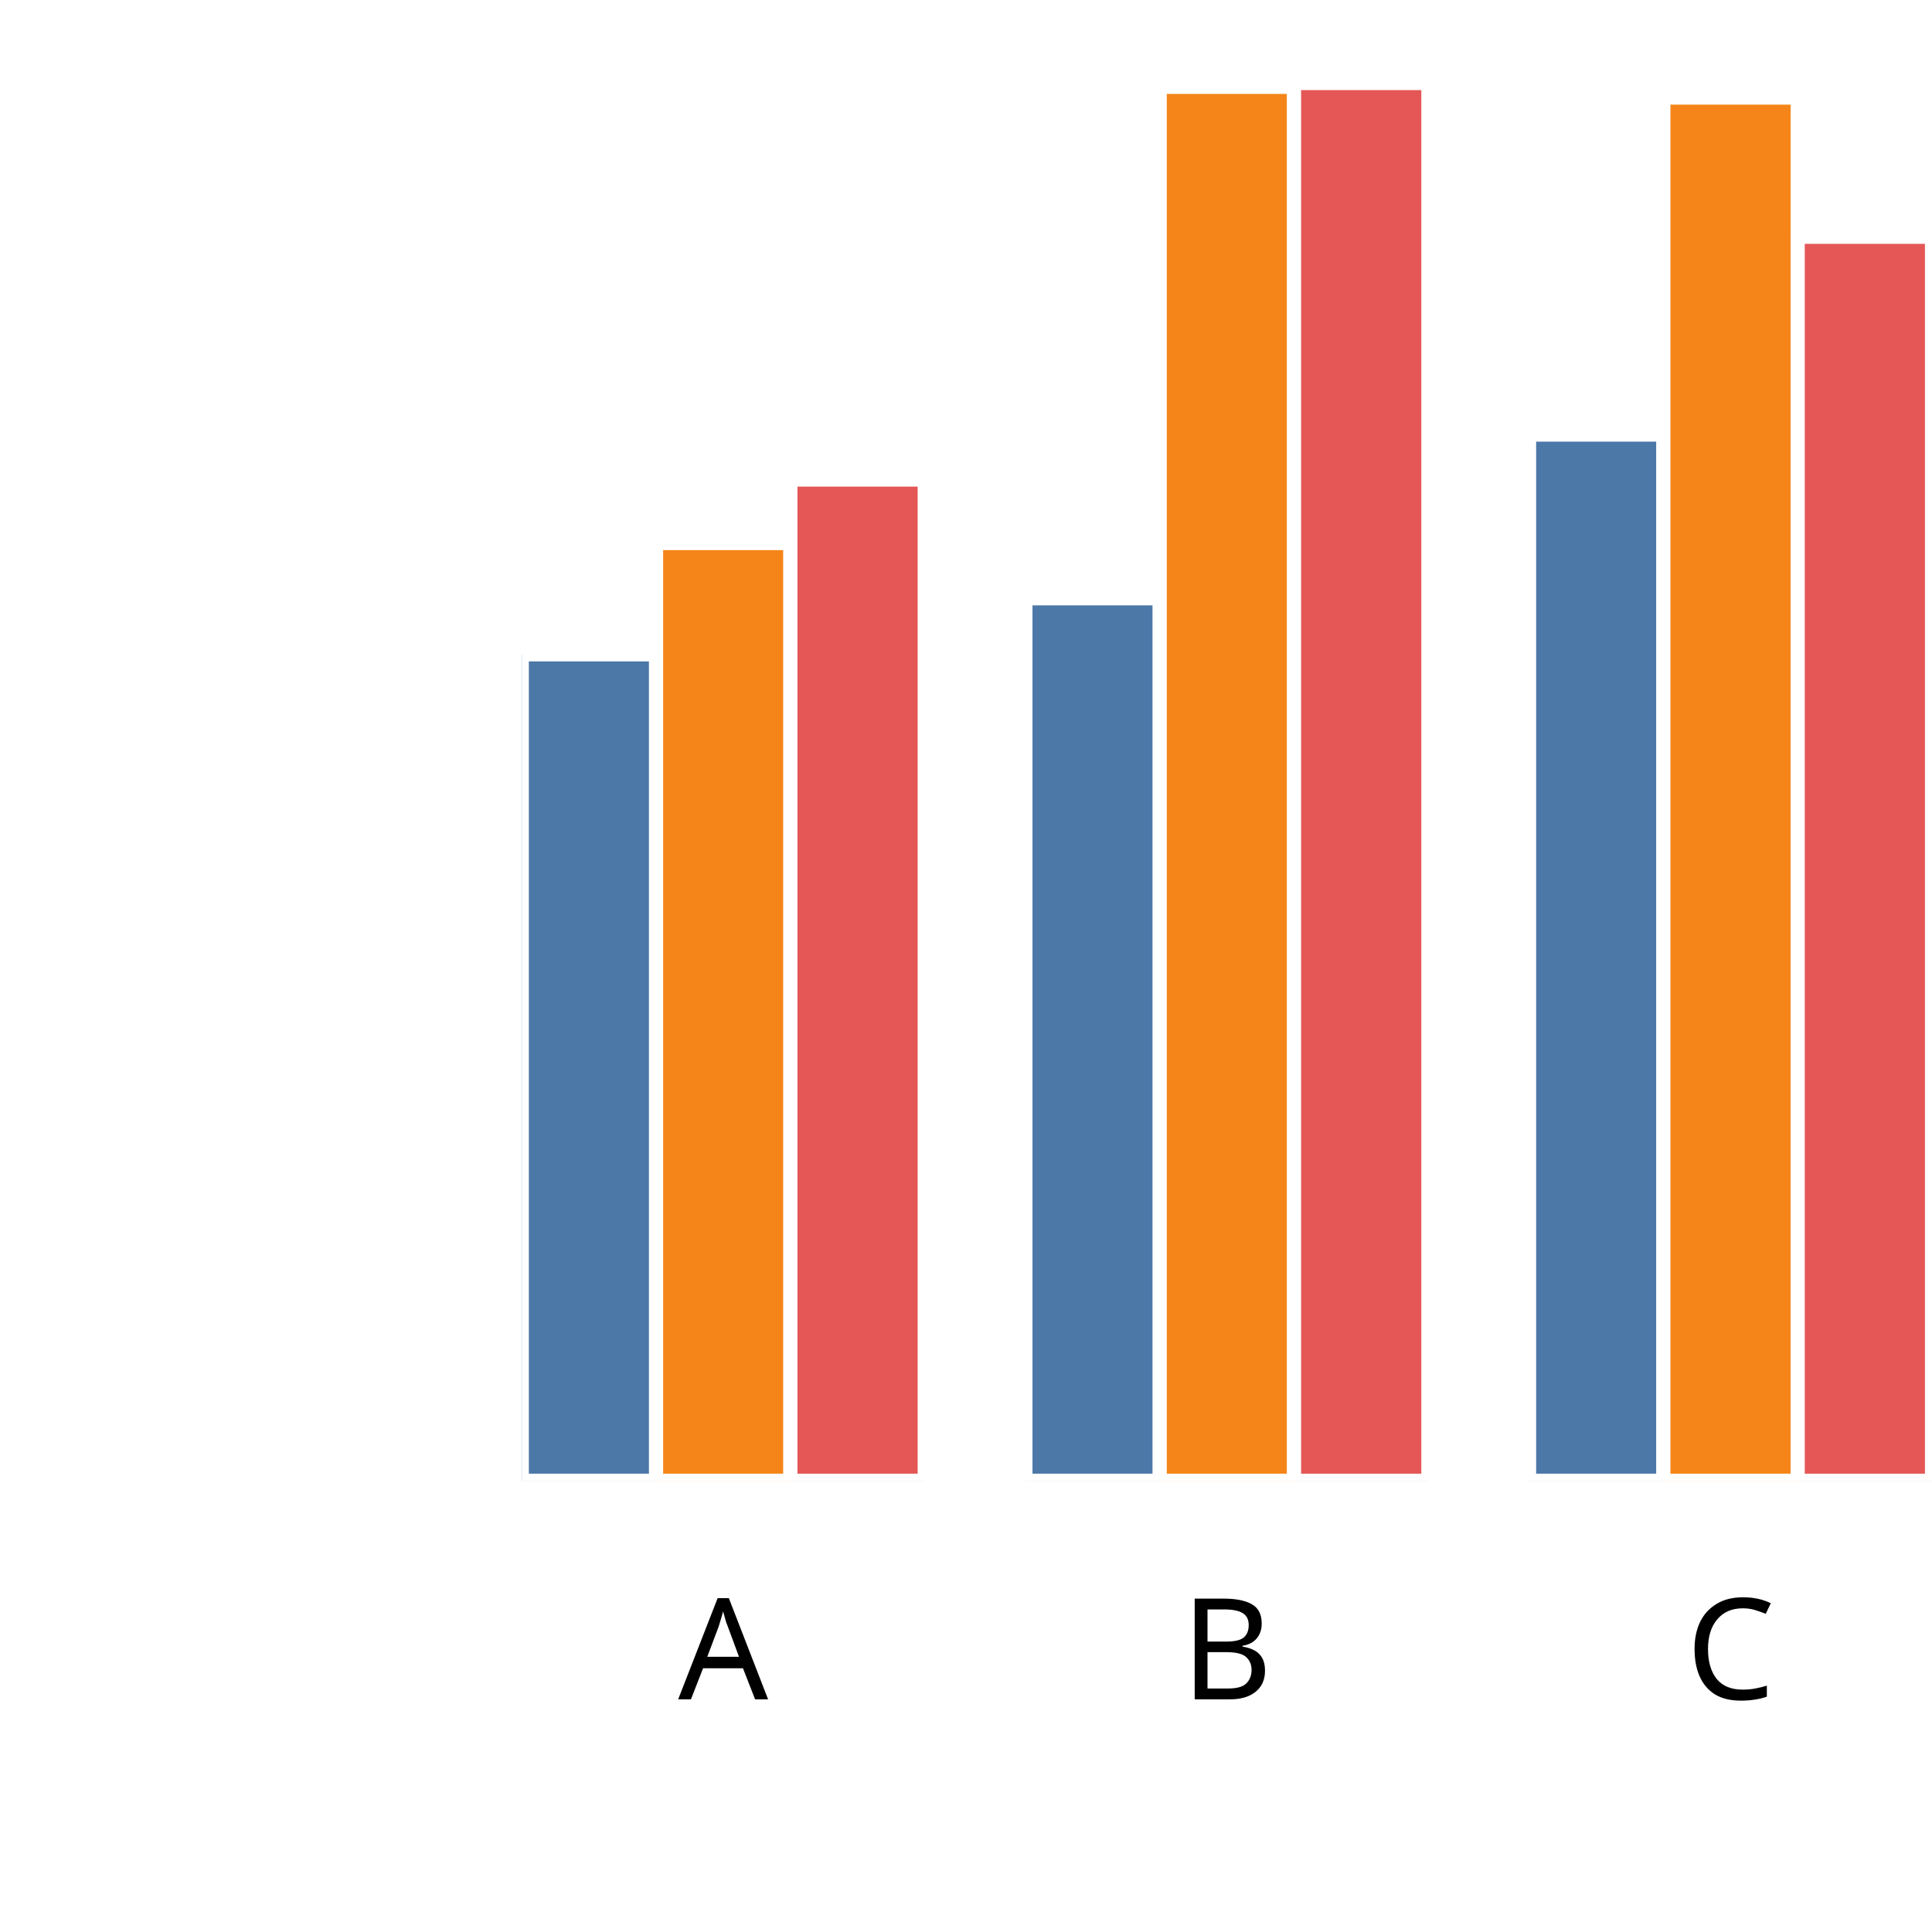
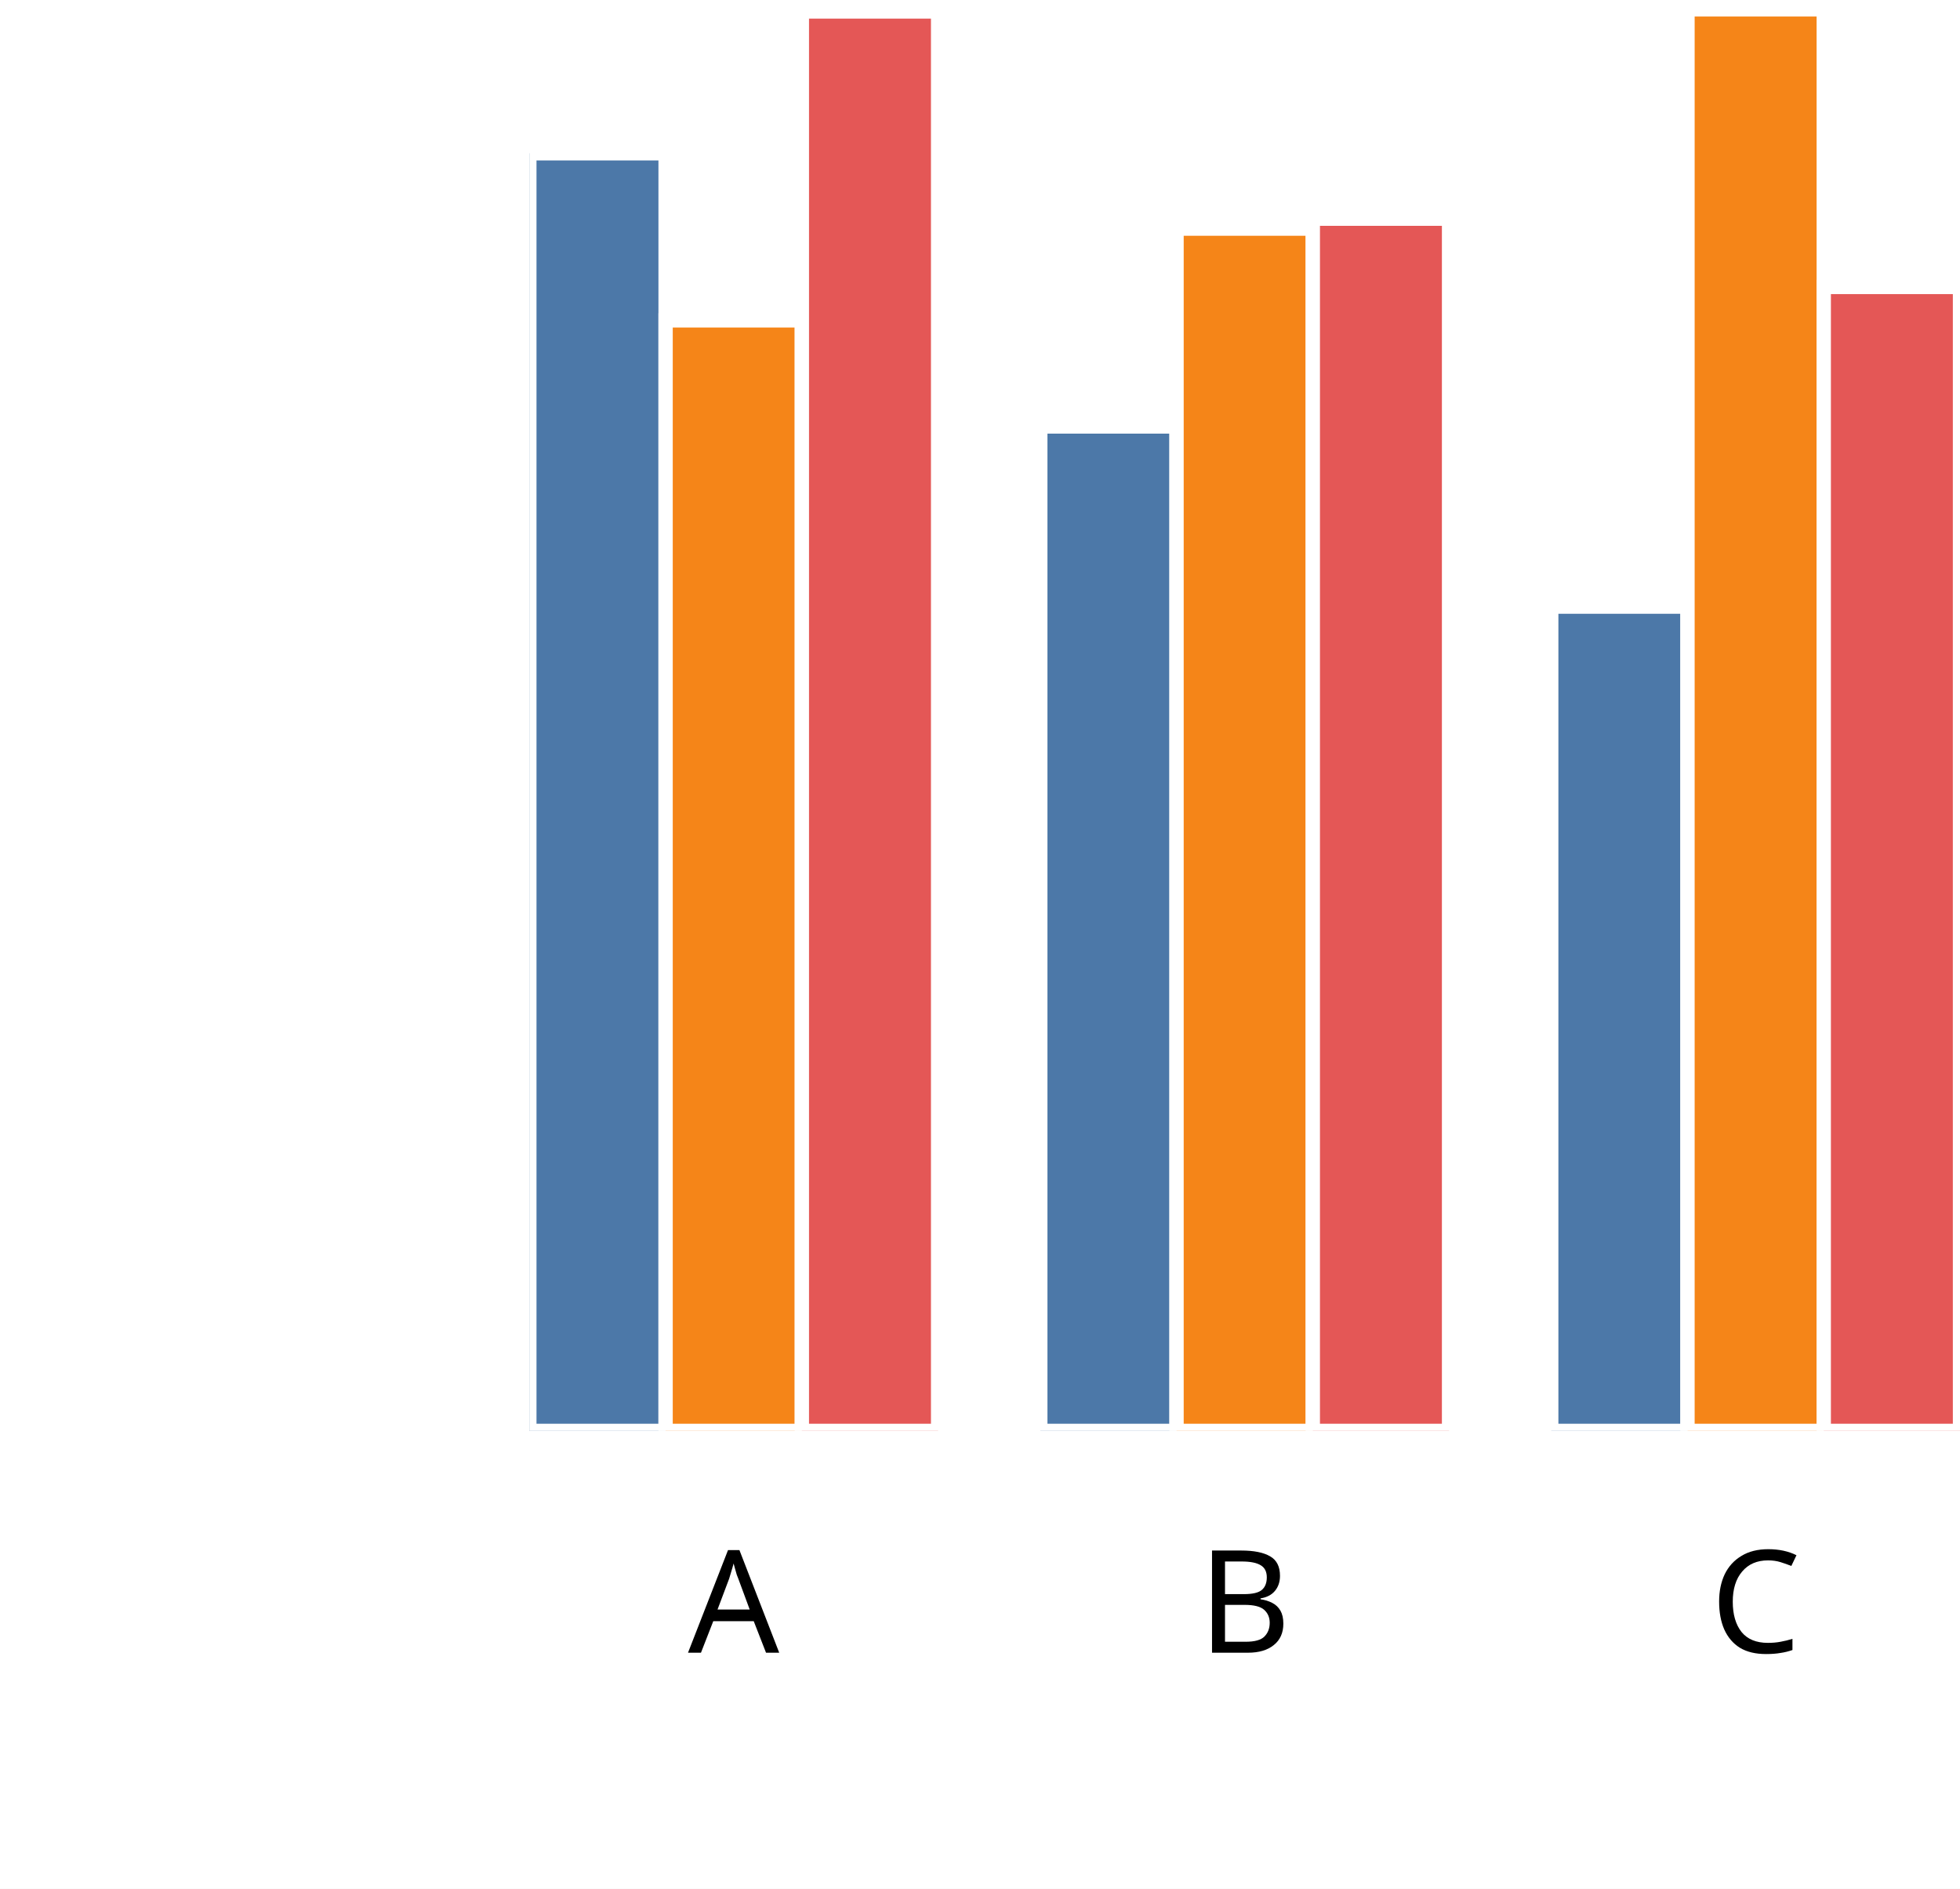
- <svg xmlns="http://www.w3.org/2000/svg" version="1.1" class="marks" width="137" height="137" viewBox="0 0 137 137">
-   <rect width="137" height="137" fill="white" />
-   <g fill="none" stroke-miterlimit="10" transform="translate(37,5)">
+ <svg xmlns="http://www.w3.org/2000/svg" version="1.1" class="marks" width="137" height="132" viewBox="0 0 137 132">
+   <rect width="137" height="132" fill="white" />
+   <g fill="none" stroke-miterlimit="10" transform="translate(37,0)">
    <g class="mark-group role-frame root" role="graphics-object" aria-roledescription="group mark container">
      <g transform="translate(0,0)">
        <path class="background" aria-hidden="true" d="M0,0h100v100h-100Z" />
        <g>
          <g class="mark-group role-axis" role="graphics-symbol" aria-roledescription="axis" aria-label="X-axis titled 'x' for a discrete scale with 3 values: A, B, C">
            <g transform="translate(0.5,100.5)">
              <path class="background" aria-hidden="true" d="M0,0h0v0h0Z" pointer-events="none" />
              <g>
                <g class="mark-rule role-axis-tick" pointer-events="none">
                  <line transform="translate(14,0)" x2="0" y2="5" stroke="white" stroke-width="1.01" opacity="1" />
                  <line transform="translate(50,0)" x2="0" y2="5" stroke="white" stroke-width="1.01" opacity="1" />
                  <line transform="translate(85,0)" x2="0" y2="5" stroke="white" stroke-width="1.01" opacity="1" />
                </g>
                <g class="mark-text role-axis-label" pointer-events="none">
                  <text text-anchor="middle" transform="translate(13.78571,15)" font-family="sans-serif" font-size="10px" font-style="normal" font-weight="400" fill="black" opacity="1">A</text>
                  <text text-anchor="middle" transform="translate(49.5,15)" font-family="sans-serif" font-size="10px" font-style="normal" font-weight="400" fill="black" opacity="1">B</text>
                  <text text-anchor="middle" transform="translate(85.21429,15)" font-family="sans-serif" font-size="10px" font-style="normal" font-weight="400" fill="black" opacity="1">C</text>
                </g>
                <g class="mark-text role-axis-title" pointer-events="none">
                  <text text-anchor="middle" transform="translate(50,30)" font-family="sans-serif" font-size="11px" font-style="normal" font-weight="400" fill="white" opacity="1">x</text>
                </g>
              </g>
              <path class="foreground" aria-hidden="true" d="" pointer-events="none" display="none" />
            </g>
          </g>
-           <g class="mark-group role-axis" role="graphics-symbol" aria-roledescription="axis" aria-label="Y-axis titled 'sum of y' for a linear scale with values from 0.0 to 2.0">
+           <g class="mark-group role-axis" role="graphics-symbol" aria-roledescription="axis" aria-label="Y-axis titled 'sum of y' for a linear scale with values from 0.0 to 1.8">
            <g transform="translate(0.5,0.5)">
              <path class="background" aria-hidden="true" d="M0,0h0v0h0Z" pointer-events="none" />
              <g>
                <g class="mark-rule role-axis-tick" pointer-events="none">
                  <line transform="translate(0,100)" x2="-5" y2="0" stroke="white" stroke-width="1.01" opacity="1" />
-                   <line transform="translate(0,75)" x2="-5" y2="0" stroke="white" stroke-width="1.01" opacity="1" />
-                   <line transform="translate(0,50)" x2="-5" y2="0" stroke="white" stroke-width="1.01" opacity="1" />
-                   <line transform="translate(0,25)" x2="-5" y2="0" stroke="white" stroke-width="1.01" opacity="1" />
-                   <line transform="translate(0,0)" x2="-5" y2="0" stroke="white" stroke-width="1.01" opacity="1" />
+                   <line transform="translate(0,72)" x2="-5" y2="0" stroke="white" stroke-width="1.01" opacity="1" />
+                   <line transform="translate(0,44)" x2="-5" y2="0" stroke="white" stroke-width="1.01" opacity="1" />
+                   <line transform="translate(0,17)" x2="-5" y2="0" stroke="white" stroke-width="1.01" opacity="1" />
                </g>
                <g class="mark-text role-axis-label" pointer-events="none">
                  <text text-anchor="end" transform="translate(-7,103)" font-family="sans-serif" font-size="10px" font-style="normal" font-weight="400" fill="white" opacity="1">0.0</text>
-                   <text text-anchor="end" transform="translate(-7,78)" font-family="sans-serif" font-size="10px" font-style="normal" font-weight="400" fill="white" opacity="1">0.5</text>
-                   <text text-anchor="end" transform="translate(-7,53)" font-family="sans-serif" font-size="10px" font-style="normal" font-weight="400" fill="white" opacity="1">1.0</text>
-                   <text text-anchor="end" transform="translate(-7,28)" font-family="sans-serif" font-size="10px" font-style="normal" font-weight="400" fill="white" opacity="1">1.5</text>
-                   <text text-anchor="end" transform="translate(-7,3)" font-family="sans-serif" font-size="10px" font-style="normal" font-weight="400" fill="white" opacity="1">2.0</text>
+                   <text text-anchor="end" transform="translate(-7,75.22222)" font-family="sans-serif" font-size="10px" font-style="normal" font-weight="400" fill="white" opacity="1">0.5</text>
+                   <text text-anchor="end" transform="translate(-7,47.44444)" font-family="sans-serif" font-size="10px" font-style="normal" font-weight="400" fill="white" opacity="1">1.0</text>
+                   <text text-anchor="end" transform="translate(-7,19.66667)" font-family="sans-serif" font-size="10px" font-style="normal" font-weight="400" fill="white" opacity="1">1.5</text>
                </g>
                <g class="mark-text role-axis-title" pointer-events="none">
                  <text text-anchor="middle" transform="translate(-26,50) rotate(-90) translate(0,-2)" font-family="sans-serif" font-size="11px" font-style="normal" font-weight="400" fill="white" opacity="1">sum of y</text>
                </g>
              </g>
              <path class="foreground" aria-hidden="true" d="" pointer-events="none" display="none" />
            </g>
          </g>
          <g class="mark-group role-scope" clip-path="url(#clip1)" role="graphics-object" aria-roledescription="group mark container">
            <g transform="translate(0,0)">
              <path class="background" aria-hidden="true" d="M0,0h0v0h0Z" />
              <g>
                <g class="mark-rect role-mark" role="graphics-symbol" aria-roledescription="rect mark container">
-                   <path d="M1.7763568394002505e-15,41.403h9.524v58.597h-9.524Z" fill="#4c78a8" stroke="white" stroke-width="1" opacity="1" />
-                   <path d="M9.524,33.511h9.524v66.489h-9.524Z" fill="#f58518" stroke="white" stroke-width="1" opacity="1" />
-                   <path d="M19.048,29.006h9.524v70.994h-9.524Z" fill="#e45756" stroke="white" stroke-width="1" opacity="1" />
+                   <path d="M1.7763568394002505e-15,10.711h9.524v89.289h-9.524Z" fill="#4c78a8" stroke="white" stroke-width="1" opacity="1" />
+                   <path d="M9.524,22.388h9.524v77.612h-9.524Z" fill="#f58518" stroke="white" stroke-width="1" opacity="1" />
+                   <path d="M19.048,0.801h9.524v99.199h-9.524Z" fill="#e45756" stroke="white" stroke-width="1" opacity="1" />
                </g>
              </g>
              <path class="foreground" aria-hidden="true" d="" display="none" />
            </g>
            <g transform="translate(35.71429,0)">
              <path class="background" aria-hidden="true" d="M0,0h0v0h0Z" />
              <g>
                <g class="mark-rect role-mark" role="graphics-symbol" aria-roledescription="rect mark container">
-                   <path d="M1.7763568394002505e-15,37.428h9.524v62.572h-9.524Z" fill="#4c78a8" stroke="white" stroke-width="1" opacity="1" />
-                   <path d="M9.524,1.161h9.524v98.839h-9.524Z" fill="#f58518" stroke="white" stroke-width="1" opacity="1" />
-                   <path d="M19.048,0.888h9.524v99.112h-9.524Z" fill="#e45756" stroke="white" stroke-width="1" opacity="1" />
+                   <path d="M1.7763568394002505e-15,29.803h9.524v70.197h-9.524Z" fill="#4c78a8" stroke="white" stroke-width="1" opacity="1" />
+                   <path d="M9.524,15.975h9.524v84.025h-9.524Z" fill="#f58518" stroke="white" stroke-width="1" opacity="1" />
+                   <path d="M19.048,15.281h9.524v84.719h-9.524Z" fill="#e45756" stroke="white" stroke-width="1" opacity="1" />
                </g>
              </g>
              <path class="foreground" aria-hidden="true" d="" display="none" />
            </g>
            <g transform="translate(71.42857,0)">
              <path class="background" aria-hidden="true" d="M0,0h0v0h0Z" />
              <g>
                <g class="mark-rect role-mark" role="graphics-symbol" aria-roledescription="rect mark container">
-                   <path d="M1.7763568394002505e-15,25.815h9.524v74.185h-9.524Z" fill="#4c78a8" stroke="white" stroke-width="1" opacity="1" />
-                   <path d="M9.524,1.92h9.524v98.08h-9.524Z" fill="#f58518" stroke="white" stroke-width="1" opacity="1" />
-                   <path d="M19.048,11.792h9.524v88.208h-9.524Z" fill="#e45756" stroke="white" stroke-width="1" opacity="1" />
+                   <path d="M1.7763568394002505e-15,42.393h9.524v57.607h-9.524Z" fill="#4c78a8" stroke="white" stroke-width="1" opacity="1" />
+                   <path d="M9.524,0.655h9.524v99.345h-9.524Z" fill="#f58518" stroke="white" stroke-width="1" opacity="1" />
+                   <path d="M19.048,20.052h9.524v79.948h-9.524Z" fill="#e45756" stroke="white" stroke-width="1" opacity="1" />
                </g>
              </g>
              <path class="foreground" aria-hidden="true" d="" display="none" />
            </g>
          </g>
        </g>
        <path class="foreground" aria-hidden="true" d="" display="none" />
      </g>
    </g>
  </g>
  <defs>
    <clipPath id="clip1">
      <rect x="0" y="0" width="100" height="100" />
    </clipPath>
  </defs>
</svg>
